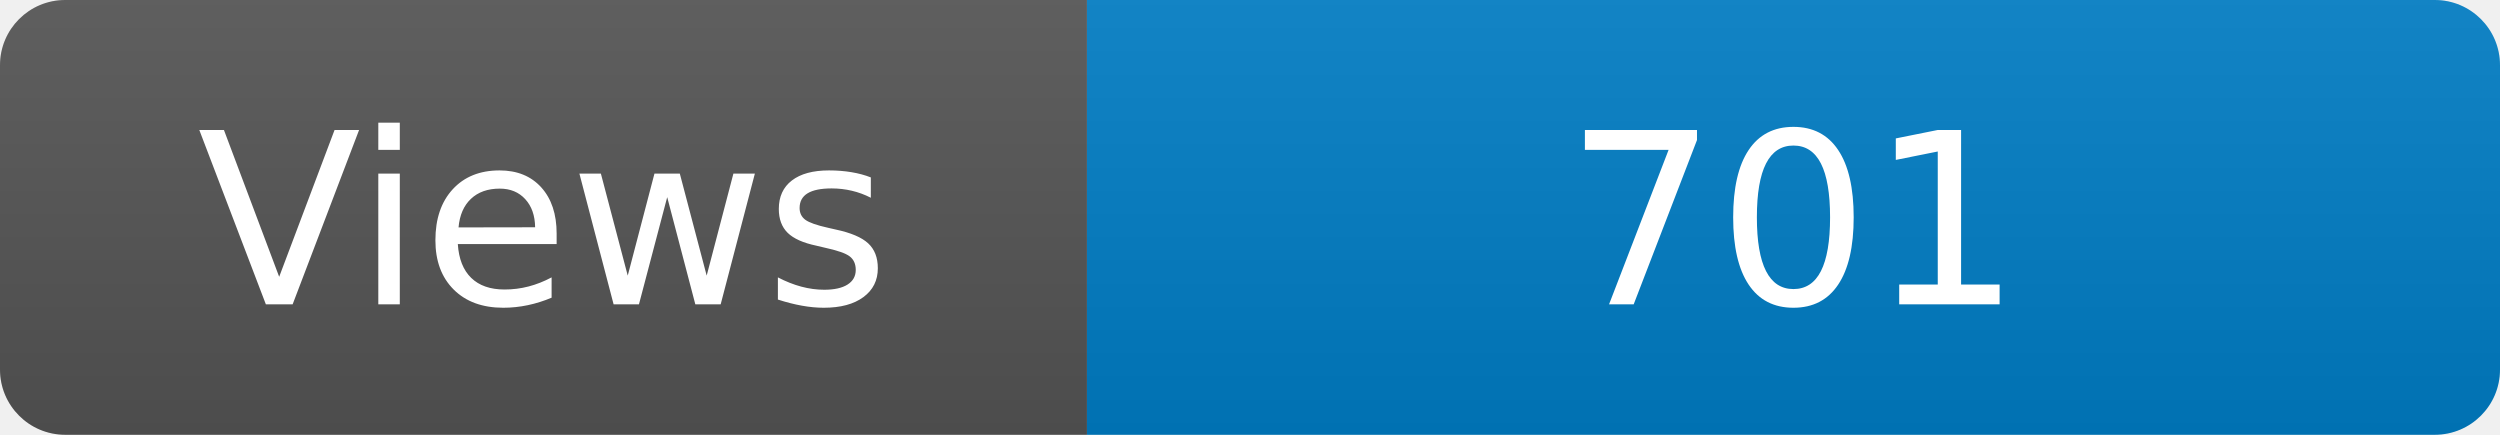
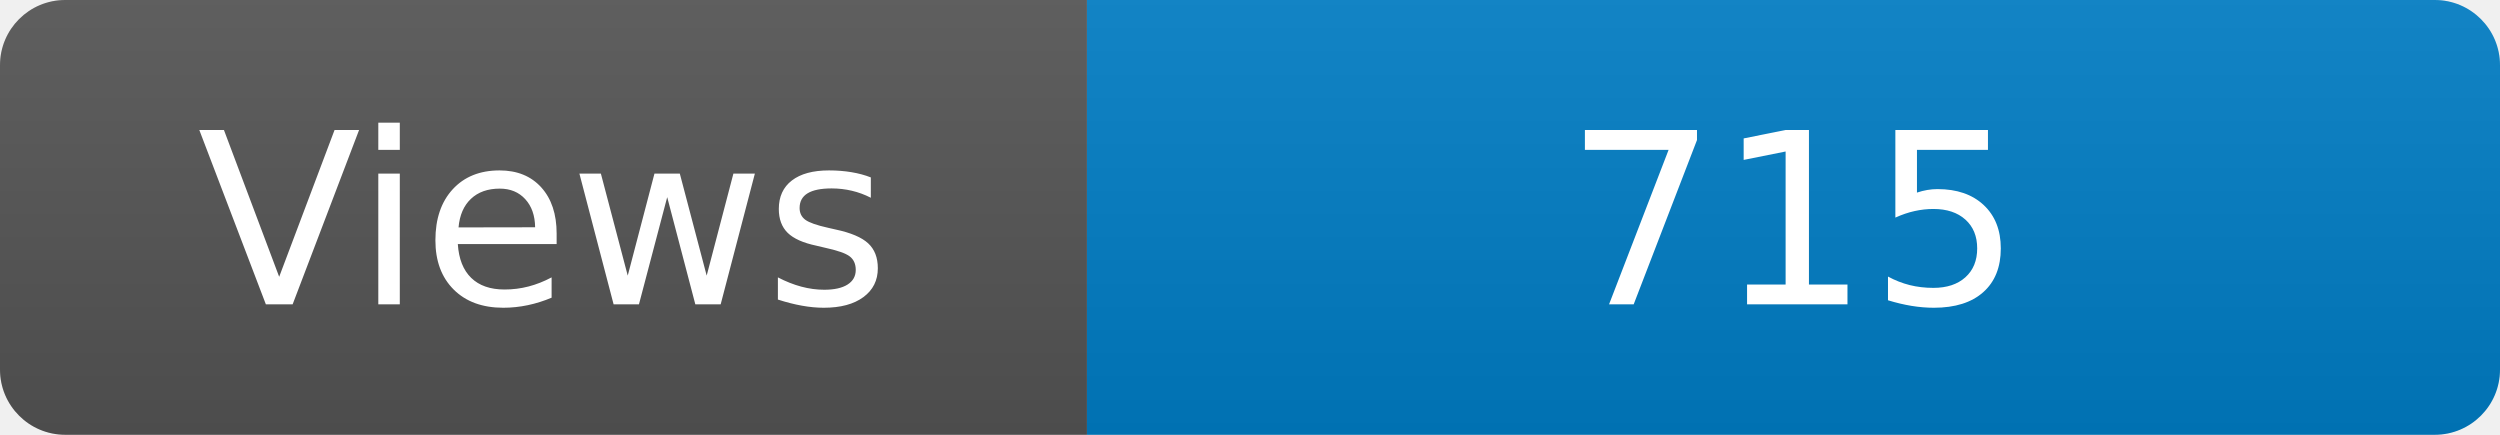
<svg xmlns="http://www.w3.org/2000/svg" width="115" height="20" role="img" aria-label="Maintained?: yes">
  <linearGradient id="s" x2="0" y2="100%">
    <stop offset="0" stop-color="#bbb" stop-opacity=".1" />
    <stop offset="1" stop-opacity=".1" />
  </linearGradient>
  <clipPath id="r">
    <rect width="115" height="20" rx="3" fill="#fff" />
  </clipPath>
  <g clip-path="url(#r)">
    <rect width="50" height="20" fill="#555" />
    <rect x="50" width="160" height="20" fill="#007ec6" />
    <rect width="115" height="20" fill="url(#s)" />
  </g>
  <g fill="#fff" text-anchor="middle" font-family="Verdana,Geneva,DejaVu Sans,sans-serif" font-size="110">
    <text x="250" y="140" transform="scale(.1)" fill="#fff">Views</text>
-     <text x="825" y="140" transform="scale(.1)" fill="#fff">701</text>
+     <text x="825" y="140" transform="scale(.1)" fill="#fff">715</text>
  </g>
</svg>
